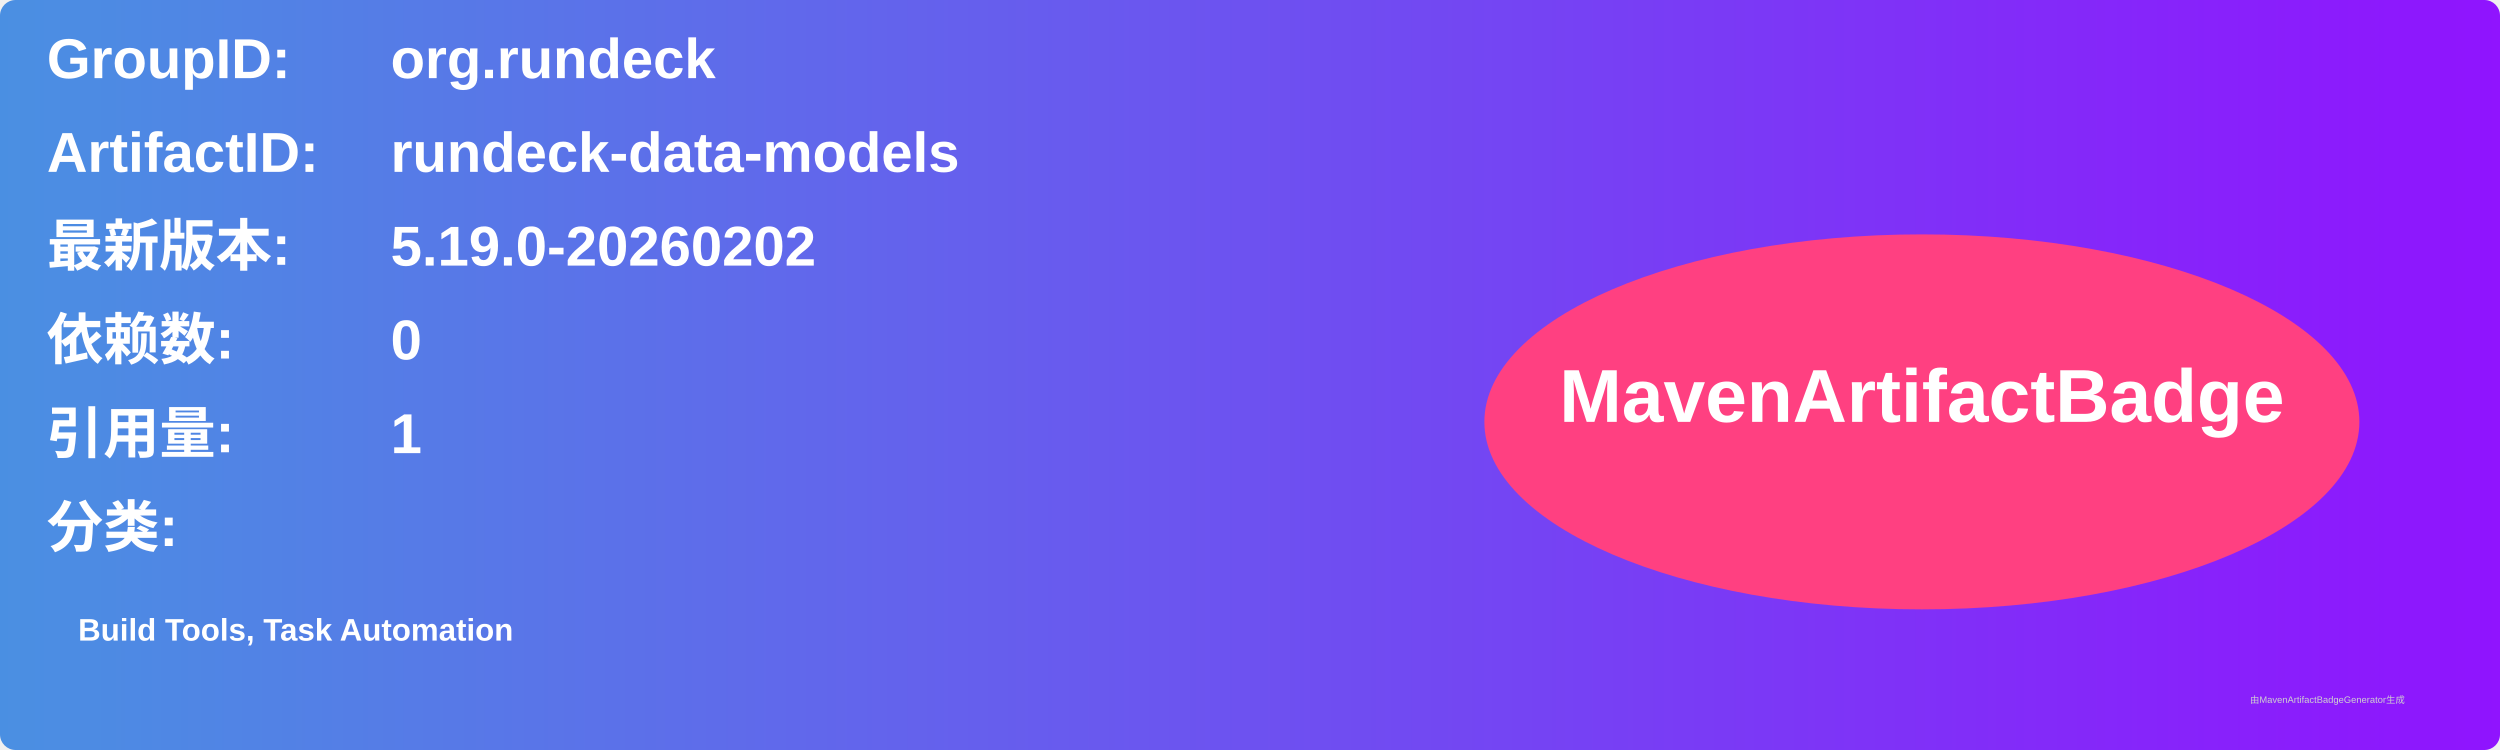
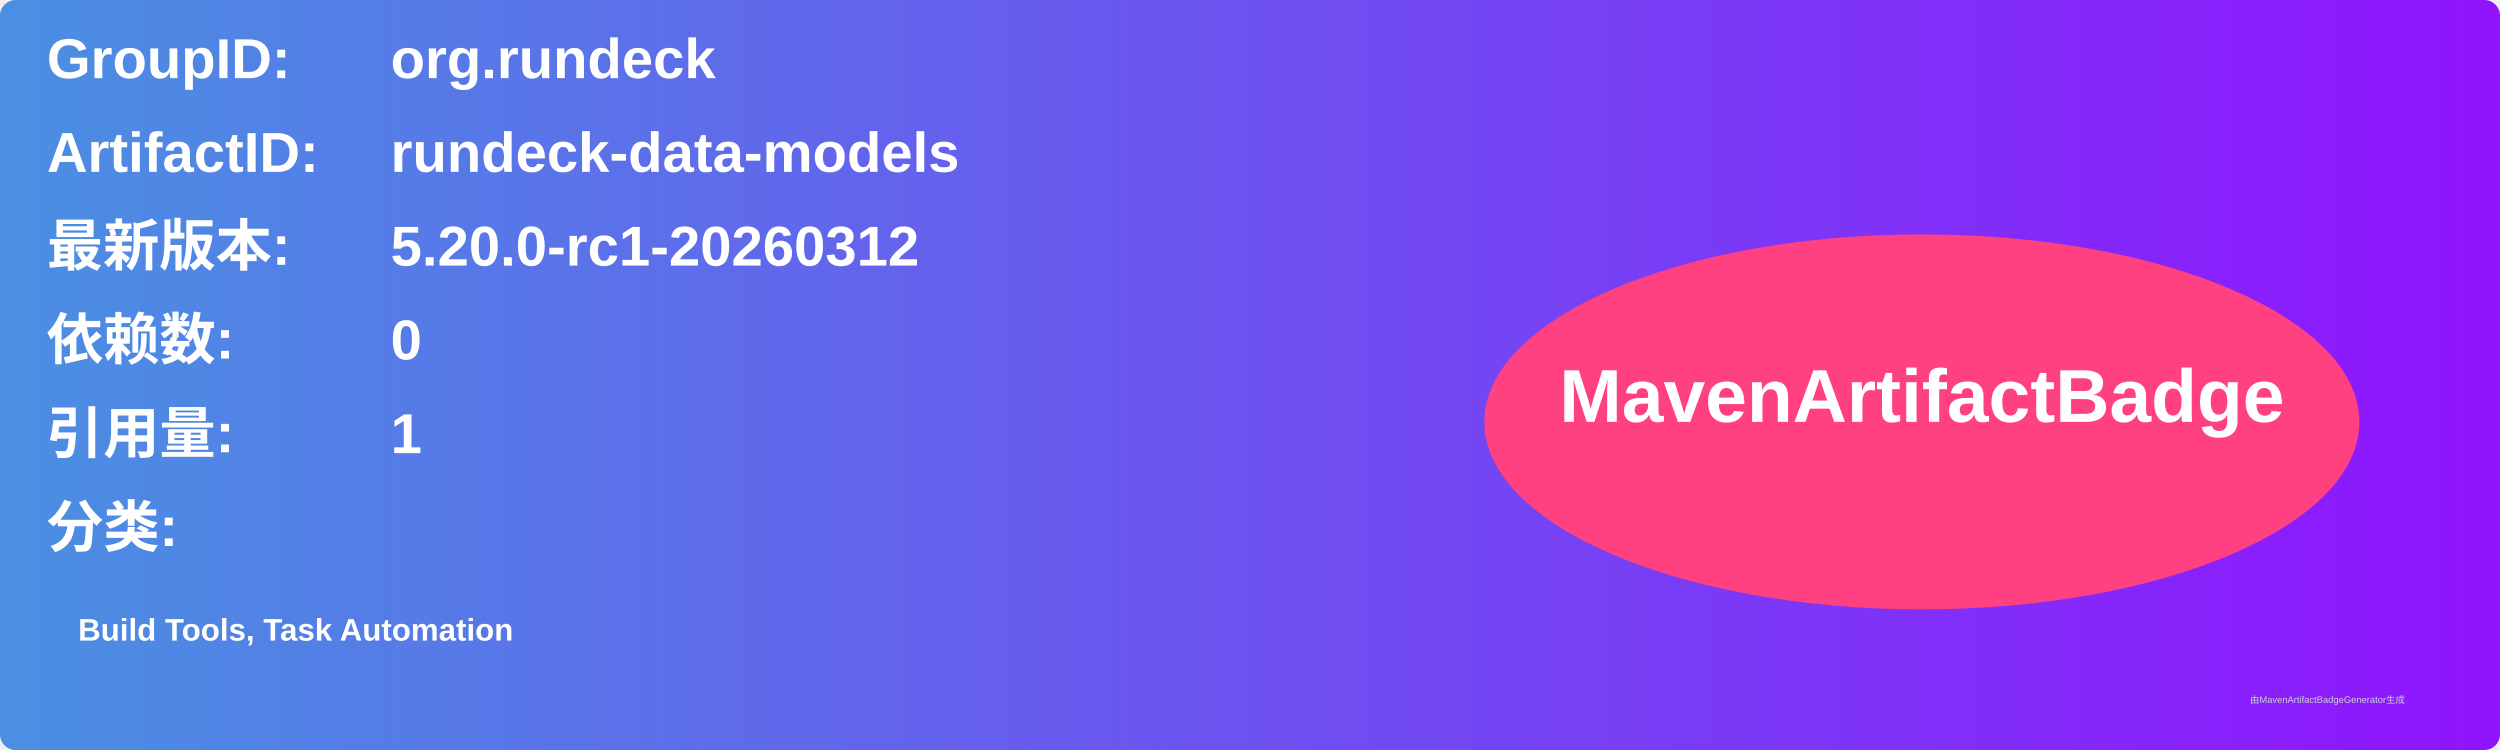
<svg xmlns="http://www.w3.org/2000/svg" width="800" height="240" viewBox="0 0 800 240">
  <linearGradient id="grad" x1="0%" y1="0%" x2="100%" y2="0%">
    <stop offset="0%" stop-color="#4a90e2" />
    <stop offset="100%" stop-color="#9013fe" />
  </linearGradient>
  <rect width="100%" height="100%" rx="5" ry="5" fill="url(#grad)" />
  <g transform="translate(15, 15)">
    <text x="0" y="10" font-family="Arial" font-size="18" fill="white" font-weight="bold" width="260">GroupID:</text>
    <text x="110" y="10" font-family="Arial" font-size="18" fill="white" font-weight="bold" width="460">org.rundeck</text>
    <text x="0" y="40" font-family="Arial" font-size="18" fill="white" font-weight="bold" width="260">ArtifactID:</text>
    <text x="110" y="40" font-family="Arial" font-size="18" fill="white" font-weight="bold" width="460">rundeck-data-models</text>
    <text x="0" y="70" font-family="Arial" font-size="18" fill="white" font-weight="bold">最新版本:</text>
    <text x="110" y="70" font-family="Arial" font-size="18" fill="white" font-weight="bold">
-       <tspan font-weight="bold">5.19.0-20260202</tspan>
+       <tspan font-weight="bold">5.20.0-rc1-20260312</tspan>
    </text>
    <text x="0" y="100" font-family="Arial" font-size="18" fill="white" font-weight="bold">依赖数: </text>
    <text x="110" y="100" font-family="Arial" font-size="18" fill="white">
      <tspan font-weight="bold">0</tspan>
    </text>
    <text x="0" y="130" font-family="Arial" font-size="18" fill="white" font-weight="bold">引用量: </text>
    <text x="110" y="130" font-family="Arial" font-size="18" fill="white">
      <tspan font-weight="bold">1</tspan>
    </text>
    <text x="0" y="160" font-family="Arial" font-size="18" fill="white" font-weight="bold">分类:</text>
    <text x="10" y="190" font-family="Arial" font-size="10" fill="white">
      <tspan font-weight="bold">Build Tools, Task Automation</tspan>
    </text>
    <ellipse cx="600" cy="120" rx="140" ry="60" fill="#ff4081" />
    <text x="600" y="120" text-anchor="middle" font-family="Arial" font-size="24" fill="white" font-weight="bold">MavenArtifactBadge</text>
  </g>
  <text x="720" y="225" font-family="Arial" font-size="3" fill="#d0d0d0">由MavenArtifactBadgeGenerator生成</text>
</svg>
